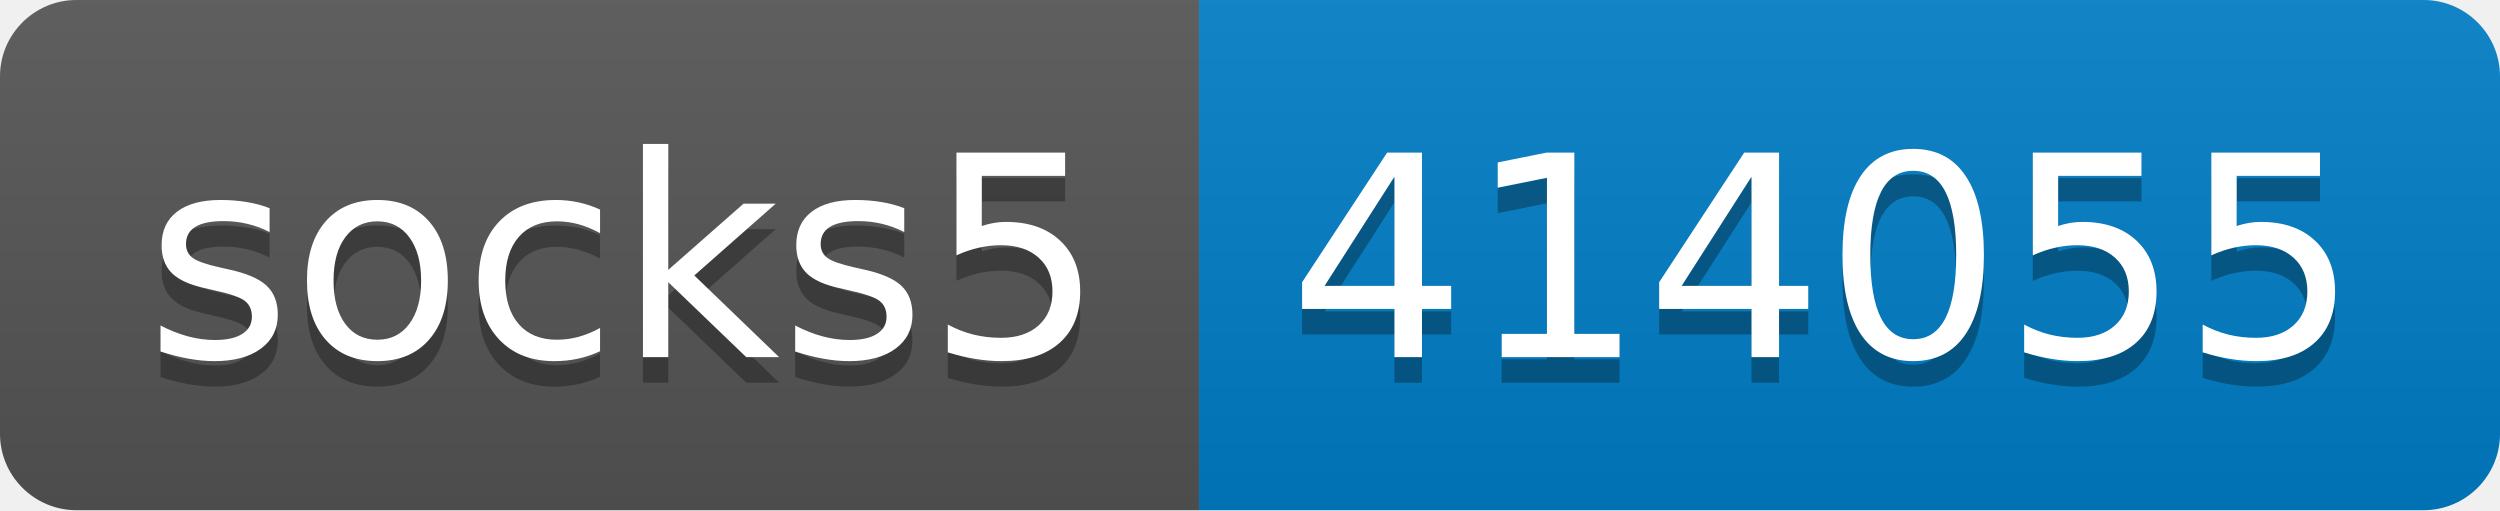
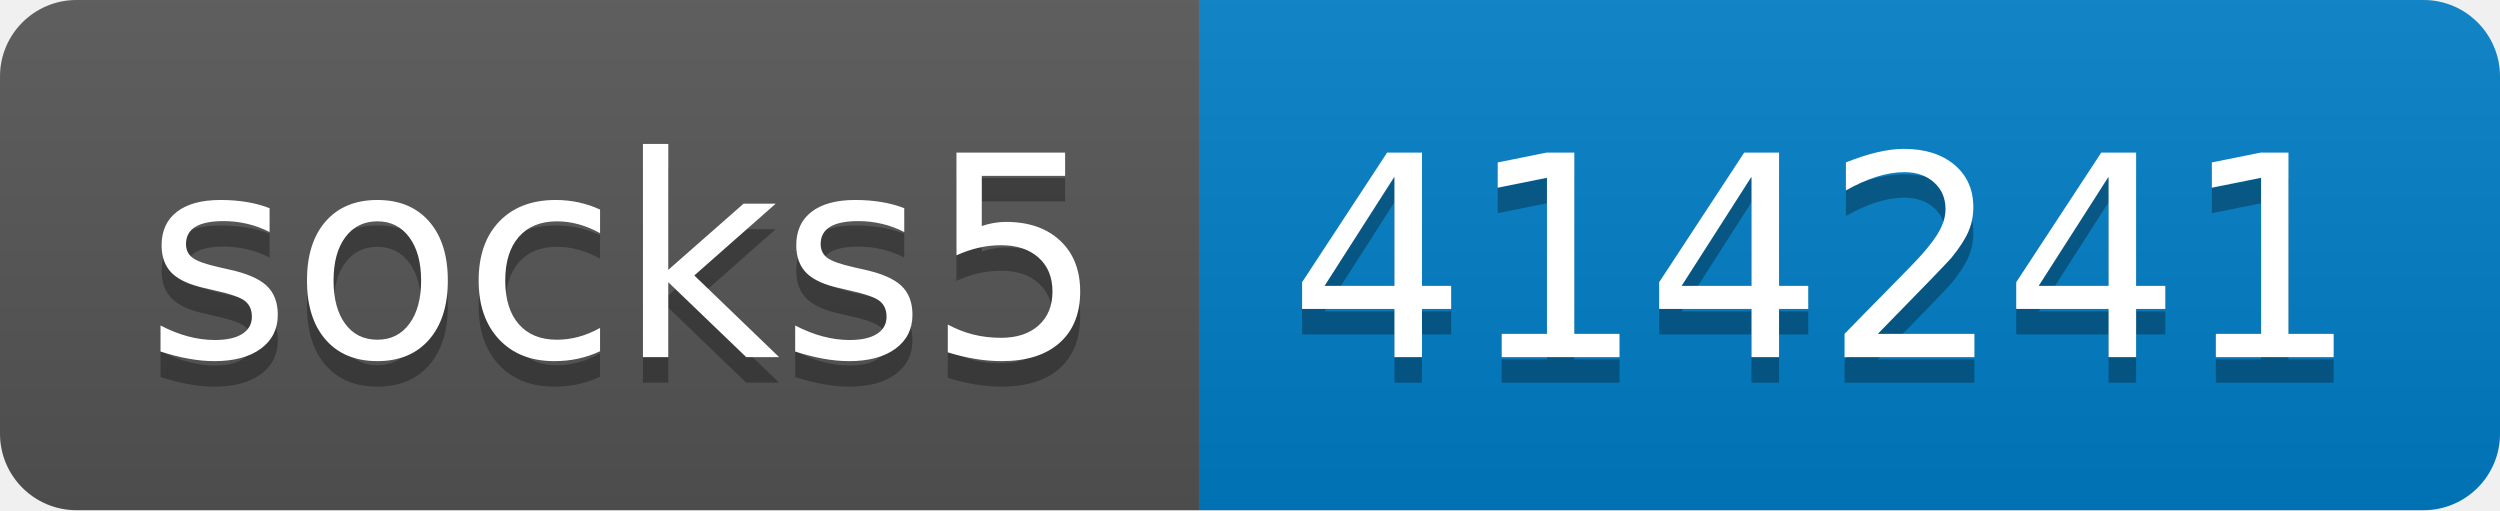
- <svg xmlns="http://www.w3.org/2000/svg" width="98" height="20" role="img" aria-label="socks5: 414055">
+ <svg xmlns="http://www.w3.org/2000/svg" width="98" height="20" role="img" aria-label="socks5: 414241">
  <linearGradient id="s" x2="0" y2="100%">
    <stop offset="0" stop-color="#bbb" stop-opacity=".1" />
    <stop offset="1" stop-opacity=".1" />
  </linearGradient>
  <clipPath id="r">
    <rect width="98" height="20" rx="3" fill="#fff" />
  </clipPath>
  <g clip-path="url(#r)">
    <rect width="47" height="20" fill="#555" />
    <rect x="47" width="51" height="20" fill="#007ec6" />
    <rect width="98" height="20" fill="url(#s)" />
  </g>
  <g fill="#fff" text-anchor="middle" font-family="Verdana,Geneva,DejaVu Sans,sans-serif" text-rendering="geometricPrecision" font-size="110">
    <text aria-hidden="true" x="245" y="150" fill="#010101" fill-opacity=".3" transform="scale(.1)" textLength="370">socks5</text>
    <text x="245" y="140" transform="scale(.1)" fill="#fff" textLength="370">socks5</text>
-     <text aria-hidden="true" x="715" y="150" fill="#010101" fill-opacity=".3" transform="scale(.1)" textLength="410">414055</text>
-     <text x="715" y="140" transform="scale(.1)" fill="#fff" textLength="410">414055</text>
+     <text aria-hidden="true" x="715" y="150" fill="#010101" fill-opacity=".3" transform="scale(.1)" textLength="410">414241</text>
+     <text x="715" y="140" transform="scale(.1)" fill="#fff" textLength="410">414241</text>
  </g>
</svg>
